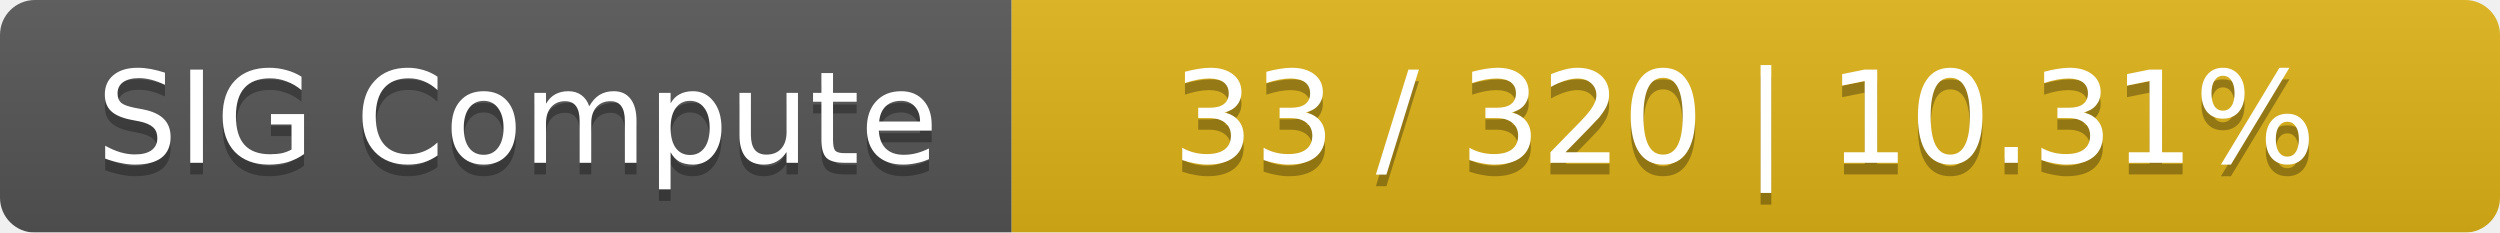
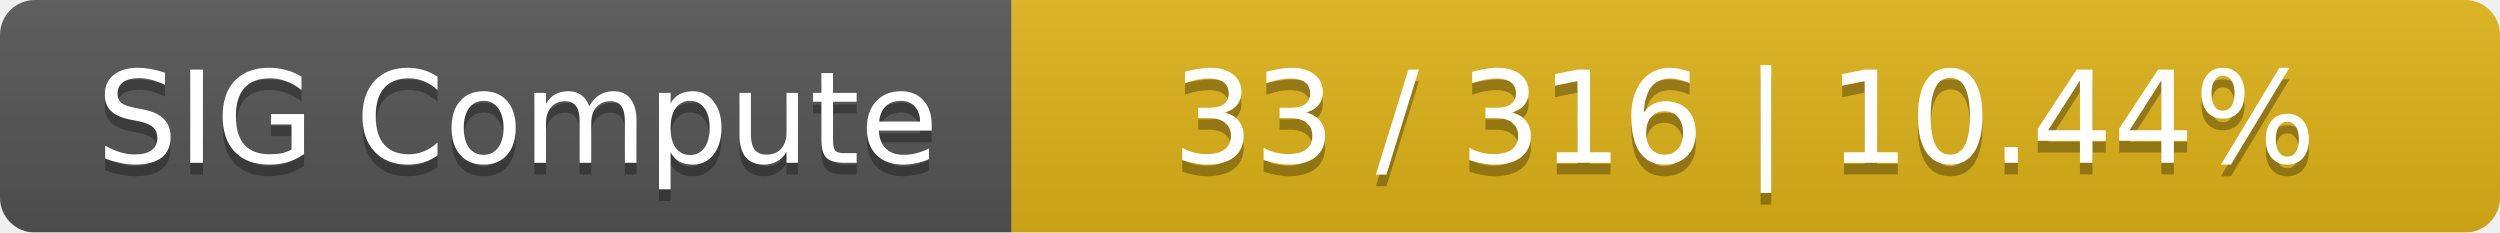
<svg xmlns="http://www.w3.org/2000/svg" width="215" height="20">
  <linearGradient id="smooth" x2="0" y2="100%">
    <stop offset="0" stop-color="#bbb" stop-opacity=".1" />
    <stop offset="1" stop-opacity=".1" />
  </linearGradient>
  <mask id="round">
    <rect width="215" height="20" rx="3" fill="#fff" />
  </mask>
  <g mask="url(#round)">
    <rect width="87" height="20" fill="#555" />
    <rect x="87" width="128" height="20" fill="#dfb317" />
    <rect width="215" height="20" fill="url(#smooth)" />
  </g>
  <g fill="#fff" text-anchor="middle" font-family="DejaVu Sans,Verdana,Geneva,sans-serif" font-size="11">
    <text x="44.5" y="15" fill="#010101" fill-opacity=".3">SIG Compute</text>
    <text x="44.5" y="14">SIG Compute</text>
-     <text x="150" y="15" fill="#010101" fill-opacity=".3">33 / 320    |    10.31%</text>
-     <text x="150" y="14">33 / 320    |    10.31%</text>
+     <text x="150" y="15" fill="#010101" fill-opacity=".3">33 / 316    |    10.44%</text>
+     <text x="150" y="14">33 / 316    |    10.44%</text>
  </g>
</svg>
